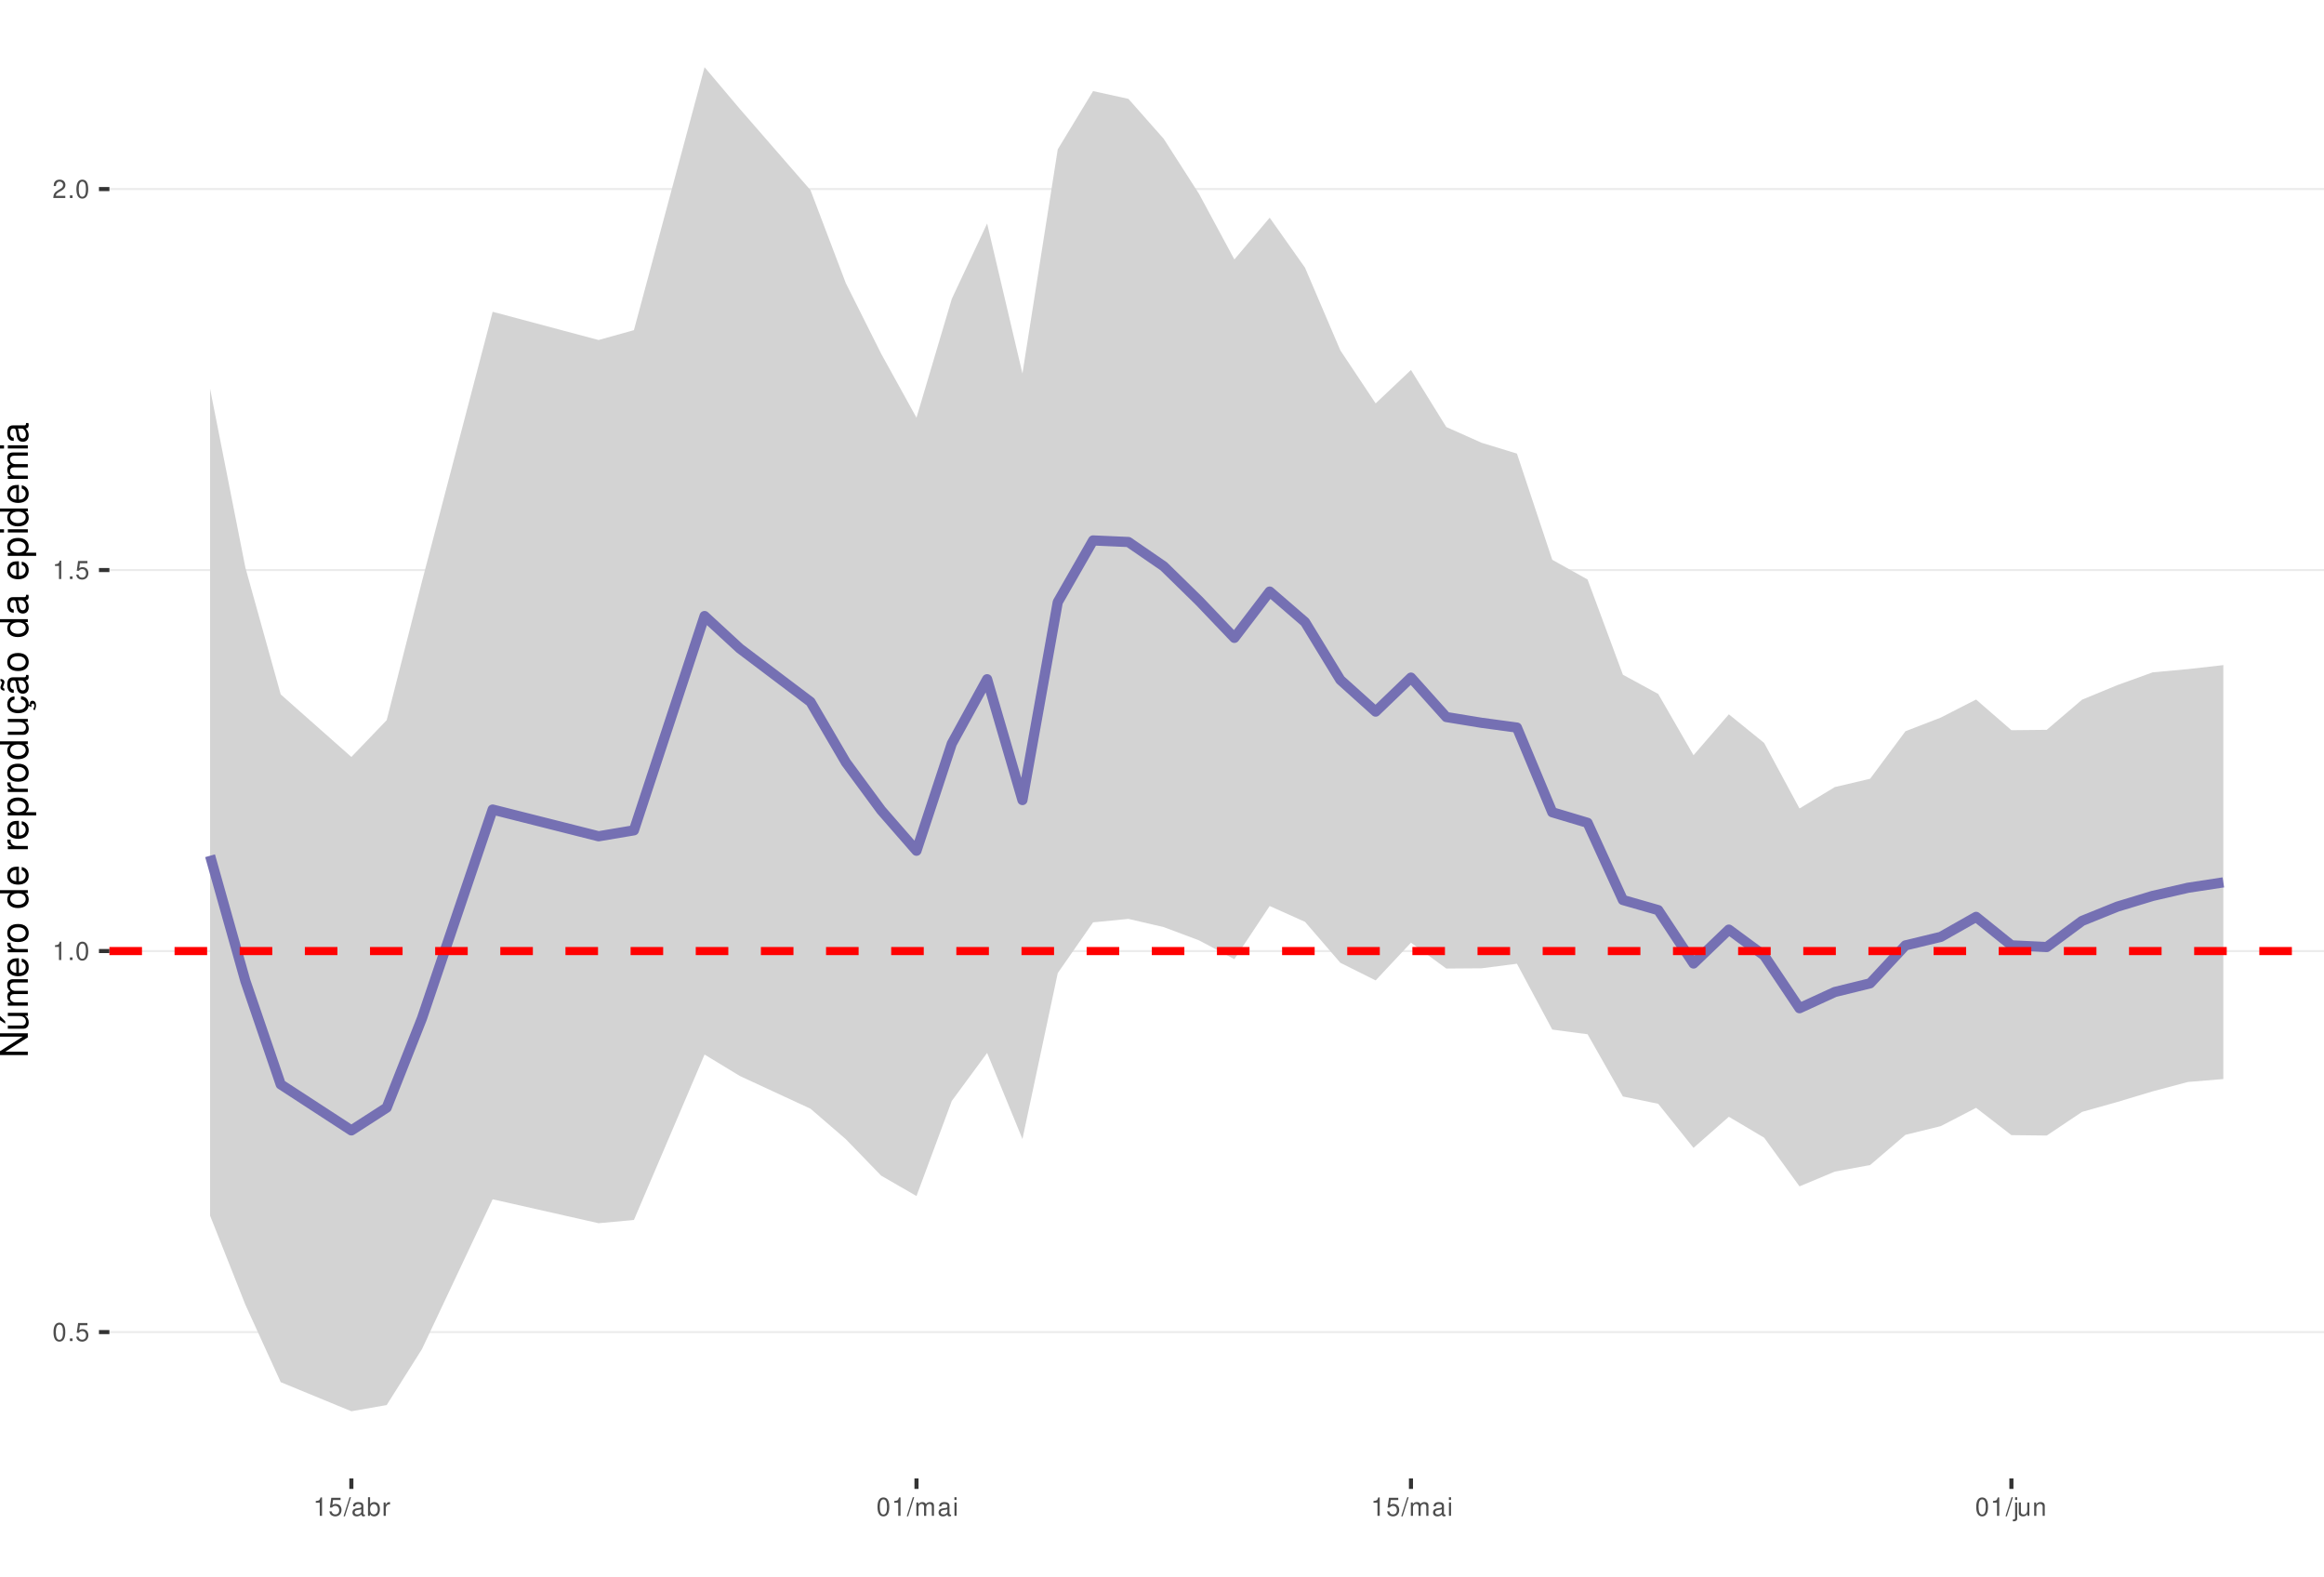
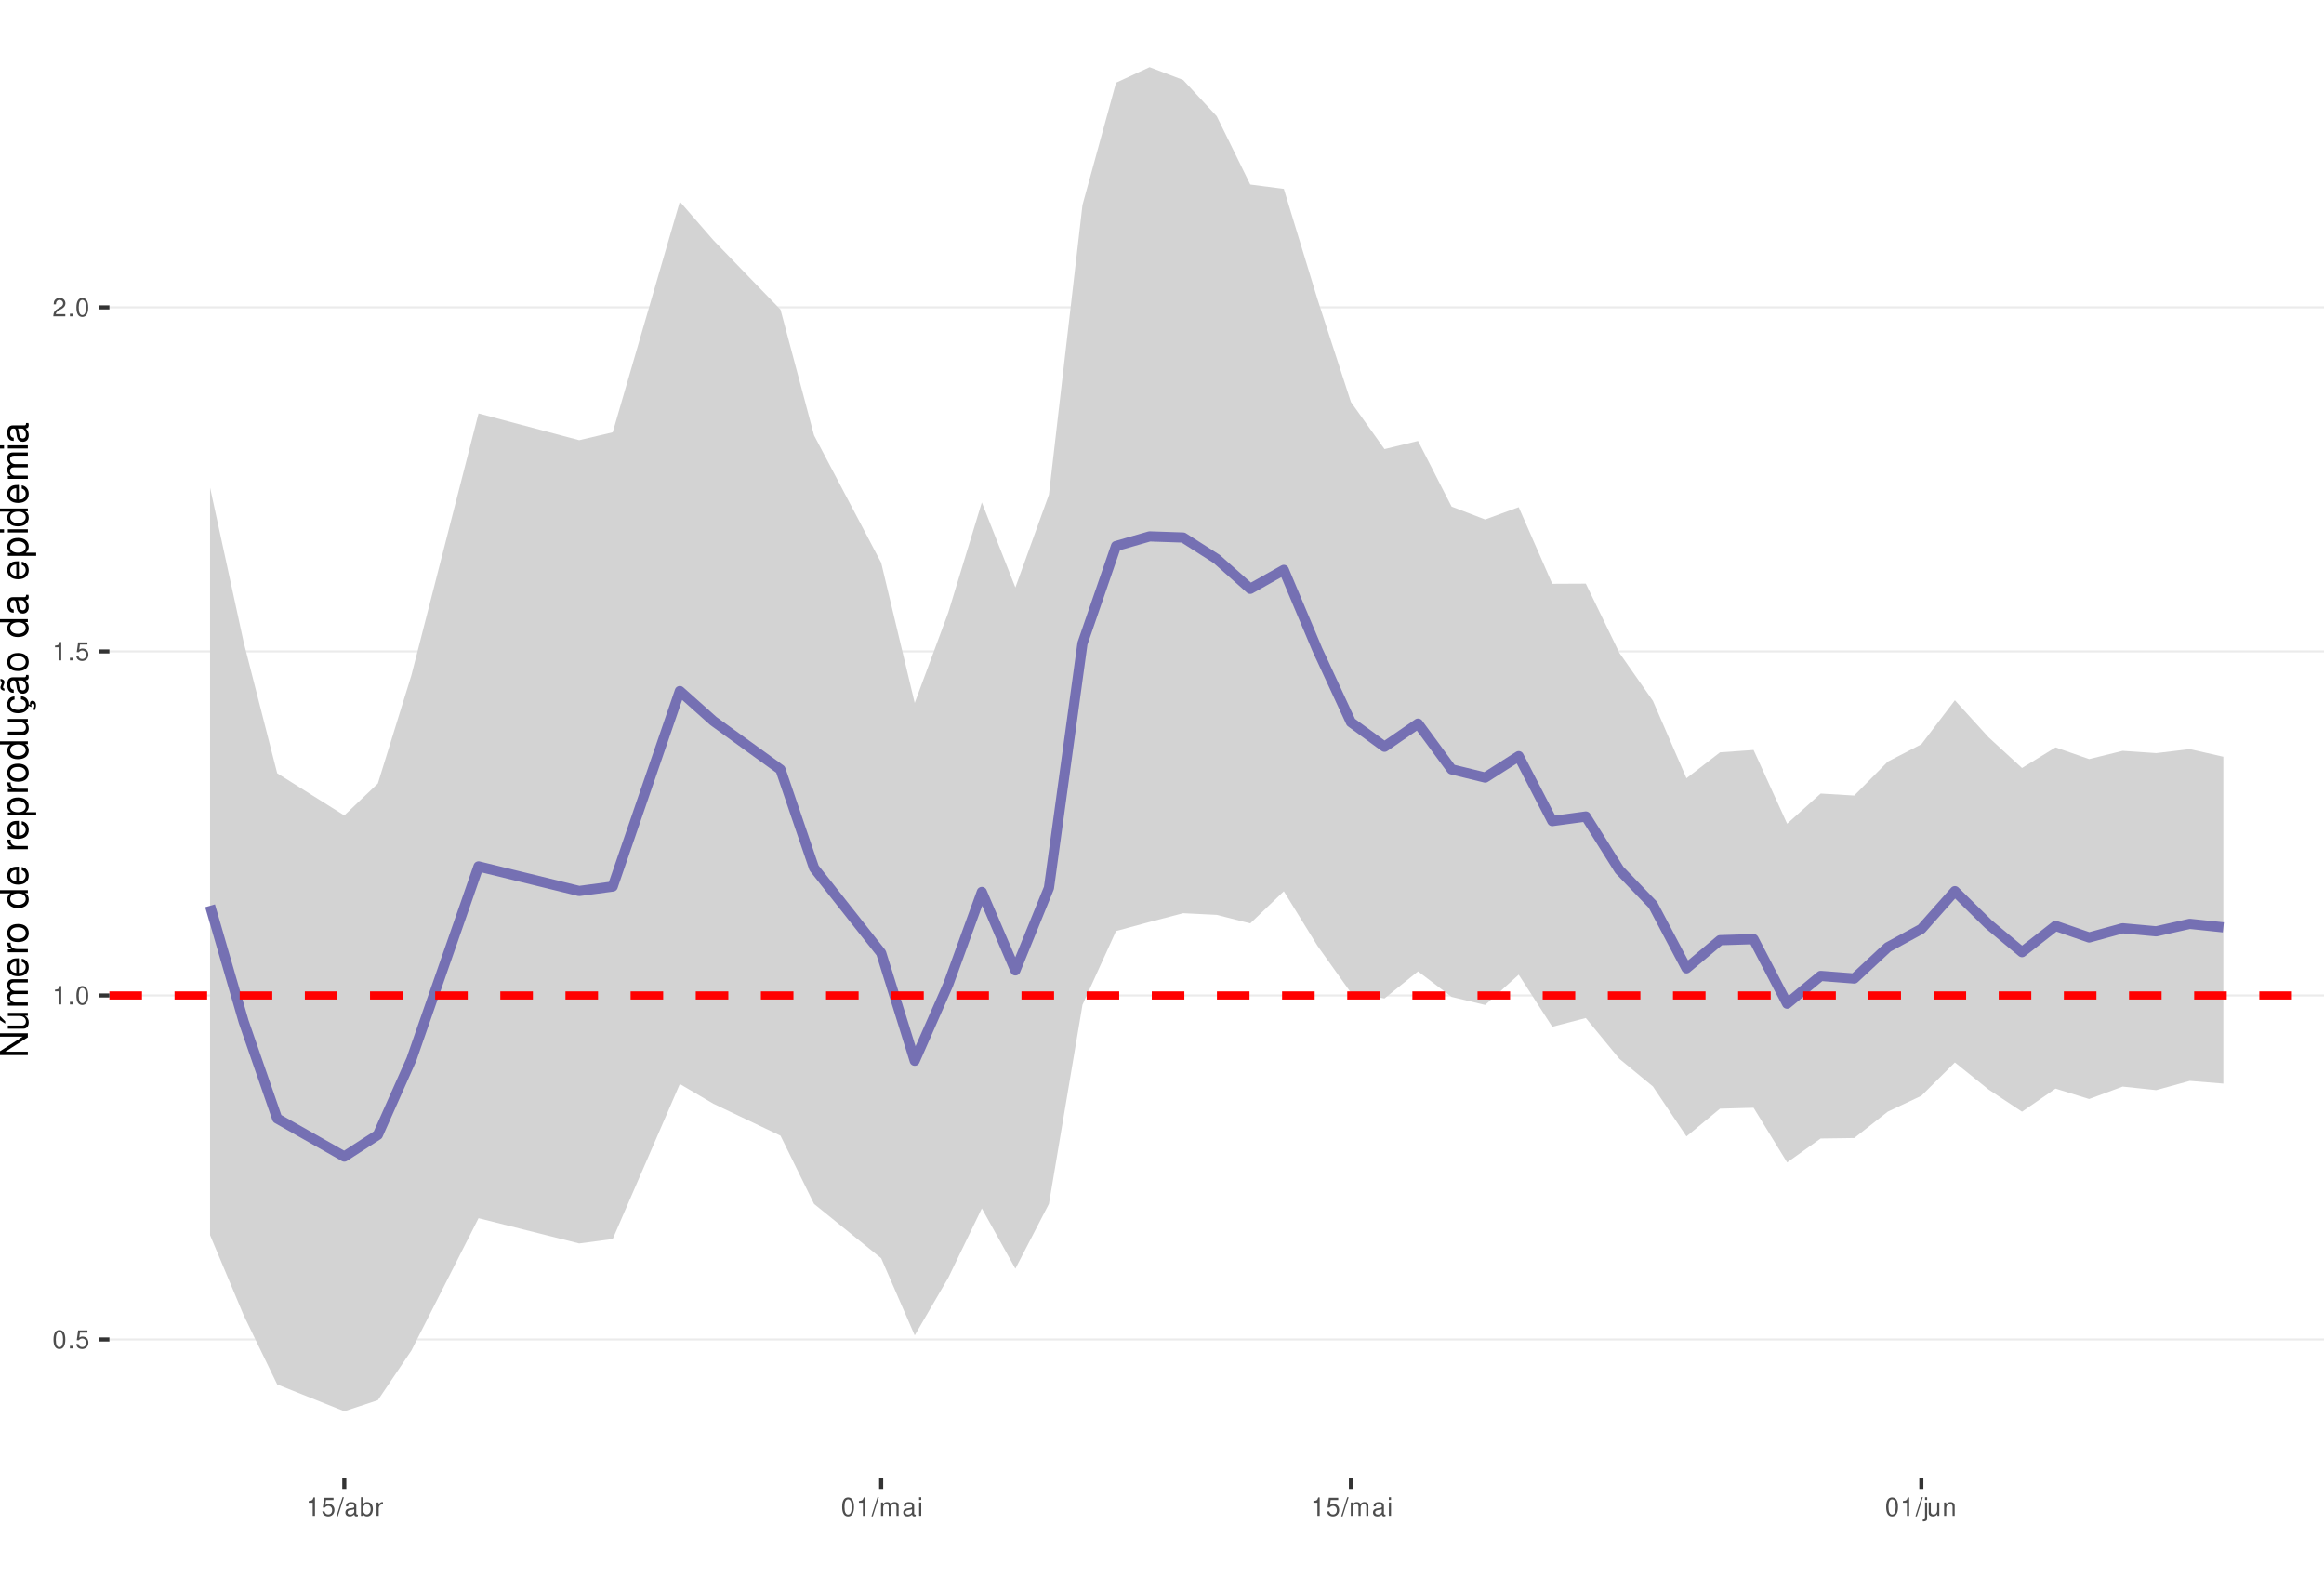
<svg xmlns="http://www.w3.org/2000/svg" xmlns:xlink="http://www.w3.org/1999/xlink" width="609pt" height="413pt" viewBox="0 0 609 413" version="1.1">
  <defs>
    <g>
      <symbol overflow="visible" id="glyph0-0">
        <path style="stroke:none;" d="" />
      </symbol>
      <symbol overflow="visible" id="glyph0-1">
        <path style="stroke:none;" d="M 1.828 -4.812 C 1.391 -4.812 0.984 -4.609 0.75 -4.281 C 0.438 -3.859 0.281 -3.219 0.281 -2.328 C 0.281 -0.703 0.812 0.156 1.828 0.156 C 2.828 0.156 3.375 -0.703 3.375 -2.297 C 3.375 -3.219 3.234 -3.844 2.922 -4.281 C 2.672 -4.625 2.281 -4.812 1.828 -4.812 Z M 1.828 -4.297 C 2.469 -4.297 2.781 -3.641 2.781 -2.344 C 2.781 -0.969 2.469 -0.328 1.812 -0.328 C 1.203 -0.328 0.891 -1 0.891 -2.328 C 0.891 -3.641 1.203 -4.297 1.828 -4.297 Z M 1.828 -4.297 " />
      </symbol>
      <symbol overflow="visible" id="glyph0-2">
        <path style="stroke:none;" d="M 1.266 -0.688 L 0.578 -0.688 L 0.578 0 L 1.266 0 Z M 1.266 -0.688 " />
      </symbol>
      <symbol overflow="visible" id="glyph0-3">
        <path style="stroke:none;" d="M 3.172 -4.719 L 0.734 -4.719 L 0.375 -2.156 L 0.922 -2.156 C 1.188 -2.469 1.422 -2.594 1.797 -2.594 C 2.422 -2.594 2.812 -2.156 2.812 -1.453 C 2.812 -0.781 2.422 -0.359 1.781 -0.359 C 1.266 -0.359 0.953 -0.625 0.812 -1.156 L 0.234 -1.156 C 0.312 -0.766 0.375 -0.578 0.516 -0.406 C 0.781 -0.047 1.266 0.156 1.797 0.156 C 2.75 0.156 3.422 -0.547 3.422 -1.531 C 3.422 -2.469 2.797 -3.109 1.891 -3.109 C 1.562 -3.109 1.297 -3.016 1.016 -2.828 L 1.203 -4.141 L 3.172 -4.141 Z M 3.172 -4.719 " />
      </symbol>
      <symbol overflow="visible" id="glyph0-4">
        <path style="stroke:none;" d="M 1.719 -3.422 L 1.719 0 L 2.312 0 L 2.312 -4.812 L 1.922 -4.812 C 1.719 -4.078 1.578 -3.969 0.672 -3.859 L 0.672 -3.422 Z M 1.719 -3.422 " />
      </symbol>
      <symbol overflow="visible" id="glyph0-5">
        <path style="stroke:none;" d="M 3.375 -0.578 L 0.891 -0.578 C 0.938 -0.984 1.156 -1.234 1.734 -1.578 L 2.406 -1.953 C 3.062 -2.328 3.406 -2.812 3.406 -3.406 C 3.406 -3.812 3.234 -4.188 2.969 -4.438 C 2.688 -4.688 2.344 -4.812 1.891 -4.812 C 1.297 -4.812 0.844 -4.594 0.578 -4.188 C 0.422 -3.938 0.344 -3.641 0.328 -3.141 L 0.922 -3.141 C 0.938 -3.469 0.984 -3.672 1.062 -3.828 C 1.219 -4.125 1.516 -4.297 1.875 -4.297 C 2.406 -4.297 2.797 -3.906 2.797 -3.391 C 2.797 -3.016 2.578 -2.672 2.156 -2.438 L 1.547 -2.078 C 0.562 -1.516 0.281 -1.062 0.219 0 L 3.375 0 Z M 3.375 -0.578 " />
      </symbol>
      <symbol overflow="visible" id="glyph0-6">
        <path style="stroke:none;" d="M 1.531 -4.859 L -0.047 0.141 L 0.312 0.141 L 1.891 -4.859 Z M 1.531 -4.859 " />
      </symbol>
      <symbol overflow="visible" id="glyph0-7">
        <path style="stroke:none;" d="M 3.562 -0.328 C 3.5 -0.312 3.469 -0.312 3.438 -0.312 C 3.25 -0.312 3.141 -0.406 3.141 -0.578 L 3.141 -2.641 C 3.141 -3.25 2.688 -3.594 1.828 -3.594 C 1.312 -3.594 0.906 -3.438 0.672 -3.188 C 0.516 -3 0.453 -2.797 0.438 -2.453 L 0.984 -2.453 C 1.031 -2.875 1.297 -3.078 1.812 -3.078 C 2.312 -3.078 2.594 -2.891 2.594 -2.562 L 2.594 -2.406 C 2.578 -2.172 2.469 -2.078 2.016 -2.031 C 1.219 -1.922 1.109 -1.891 0.891 -1.812 C 0.484 -1.641 0.281 -1.328 0.281 -0.875 C 0.281 -0.25 0.719 0.156 1.422 0.156 C 1.859 0.156 2.219 0 2.609 -0.359 C 2.656 0 2.828 0.156 3.188 0.156 C 3.297 0.156 3.375 0.141 3.562 0.094 Z M 2.594 -1.094 C 2.594 -0.906 2.531 -0.797 2.375 -0.641 C 2.141 -0.438 1.875 -0.328 1.547 -0.328 C 1.109 -0.328 0.859 -0.547 0.859 -0.891 C 0.859 -1.266 1.094 -1.438 1.703 -1.531 C 2.297 -1.609 2.406 -1.641 2.594 -1.719 Z M 2.594 -1.094 " />
      </symbol>
      <symbol overflow="visible" id="glyph0-8">
        <path style="stroke:none;" d="M 0.359 -4.859 L 0.359 0 L 0.859 0 L 0.859 -0.453 C 1.125 -0.047 1.484 0.156 1.969 0.156 C 2.875 0.156 3.484 -0.594 3.484 -1.75 C 3.484 -2.891 2.922 -3.594 1.984 -3.594 C 1.516 -3.594 1.172 -3.406 0.906 -3.016 L 0.906 -4.859 Z M 1.891 -3.062 C 2.5 -3.062 2.906 -2.531 2.906 -1.703 C 2.906 -0.906 2.484 -0.359 1.891 -0.359 C 1.297 -0.359 0.906 -0.906 0.906 -1.719 C 0.906 -2.531 1.297 -3.062 1.891 -3.062 Z M 1.891 -3.062 " />
      </symbol>
      <symbol overflow="visible" id="glyph0-9">
        <path style="stroke:none;" d="M 0.453 -3.484 L 0.453 0 L 1.016 0 L 1.016 -1.812 C 1.031 -2.656 1.375 -3.016 2.141 -3 L 2.141 -3.562 C 2.047 -3.578 1.984 -3.594 1.922 -3.594 C 1.562 -3.594 1.297 -3.375 0.969 -2.859 L 0.969 -3.484 Z M 0.453 -3.484 " />
      </symbol>
      <symbol overflow="visible" id="glyph0-10">
        <path style="stroke:none;" d="M 0.469 -3.484 L 0.469 0 L 1.031 0 L 1.031 -2.188 C 1.031 -2.703 1.391 -3.109 1.844 -3.109 C 2.25 -3.109 2.484 -2.844 2.484 -2.406 L 2.484 0 L 3.047 0 L 3.047 -2.188 C 3.047 -2.703 3.422 -3.109 3.875 -3.109 C 4.266 -3.109 4.516 -2.844 4.516 -2.406 L 4.516 0 L 5.078 0 L 5.078 -2.609 C 5.078 -3.234 4.719 -3.594 4.062 -3.594 C 3.594 -3.594 3.312 -3.453 2.984 -3.062 C 2.781 -3.422 2.5 -3.594 2.047 -3.594 C 1.578 -3.594 1.266 -3.422 0.984 -3 L 0.984 -3.484 Z M 0.469 -3.484 " />
      </symbol>
      <symbol overflow="visible" id="glyph0-11">
        <path style="stroke:none;" d="M 1 -3.484 L 0.453 -3.484 L 0.453 0 L 1 0 Z M 1 -4.859 L 0.438 -4.859 L 0.438 -4.156 L 1 -4.156 Z M 1 -4.859 " />
      </symbol>
      <symbol overflow="visible" id="glyph0-12">
        <path style="stroke:none;" d="M 0.469 -3.484 L 0.469 0.5 C 0.469 0.859 0.359 0.969 0.016 0.969 C -0.031 0.969 -0.047 0.969 -0.125 0.953 L -0.125 1.438 C -0.047 1.438 -0.016 1.453 0.062 1.453 C 0.688 1.453 1.016 1.203 1.016 0.719 L 1.016 -3.484 Z M 1.016 -4.859 L 0.469 -4.859 L 0.469 -4.156 L 1.016 -4.156 Z M 1.016 -4.859 " />
      </symbol>
      <symbol overflow="visible" id="glyph0-13">
        <path style="stroke:none;" d="M 3.203 0 L 3.203 -3.484 L 2.656 -3.484 L 2.656 -1.516 C 2.656 -0.797 2.281 -0.328 1.703 -0.328 C 1.266 -0.328 0.984 -0.594 0.984 -1.016 L 0.984 -3.484 L 0.438 -3.484 L 0.438 -0.797 C 0.438 -0.219 0.859 0.156 1.547 0.156 C 2.062 0.156 2.391 -0.031 2.703 -0.484 L 2.703 0 Z M 3.203 0 " />
      </symbol>
      <symbol overflow="visible" id="glyph0-14">
        <path style="stroke:none;" d="M 0.469 -3.484 L 0.469 0 L 1.031 0 L 1.031 -1.922 C 1.031 -2.641 1.391 -3.109 1.969 -3.109 C 2.406 -3.109 2.688 -2.828 2.688 -2.422 L 2.688 0 L 3.234 0 L 3.234 -2.641 C 3.234 -3.219 2.812 -3.594 2.141 -3.594 C 1.625 -3.594 1.281 -3.391 0.984 -2.906 L 0.984 -3.484 Z M 0.469 -3.484 " />
      </symbol>
      <symbol overflow="visible" id="glyph1-0">
        <path style="stroke:none;" d="" />
      </symbol>
      <symbol overflow="visible" id="glyph1-1">
        <path style="stroke:none;" d="M -7.297 -6.453 L -7.297 -5.578 L -1.328 -5.578 L -7.297 -1.766 L -7.297 -0.766 L 0 -0.766 L 0 -1.641 L -5.906 -1.641 L 0 -5.406 L 0 -6.453 Z M -7.297 -6.453 " />
      </symbol>
      <symbol overflow="visible" id="glyph1-2">
        <path style="stroke:none;" d="M 0 -4.812 L -5.234 -4.812 L -5.234 -3.984 L -2.266 -3.984 C -1.203 -3.984 -0.5 -3.438 -0.5 -2.562 C -0.5 -1.906 -0.906 -1.484 -1.531 -1.484 L -5.234 -1.484 L -5.234 -0.656 L -1.203 -0.656 C -0.328 -0.656 0.234 -1.297 0.234 -2.312 C 0.234 -3.094 -0.047 -3.578 -0.734 -4.062 L 0 -4.062 Z M -7.406 -2.953 L -5.922 -2 L -5.922 -2.594 L -7.406 -4.094 Z M -7.406 -2.953 " />
      </symbol>
      <symbol overflow="visible" id="glyph1-3">
        <path style="stroke:none;" d="M -5.234 -0.703 L 0 -0.703 L 0 -1.547 L -3.297 -1.547 C -4.047 -1.547 -4.656 -2.094 -4.656 -2.766 C -4.656 -3.391 -4.281 -3.734 -3.609 -3.734 L 0 -3.734 L 0 -4.578 L -3.297 -4.578 C -4.047 -4.578 -4.656 -5.125 -4.656 -5.812 C -4.656 -6.422 -4.266 -6.781 -3.609 -6.781 L 0 -6.781 L 0 -7.625 L -3.938 -7.625 C -4.875 -7.625 -5.391 -7.078 -5.391 -6.094 C -5.391 -5.406 -5.188 -4.984 -4.594 -4.484 C -5.156 -4.188 -5.391 -3.766 -5.391 -3.078 C -5.391 -2.375 -5.125 -1.906 -4.5 -1.469 L -5.234 -1.469 Z M -5.234 -0.703 " />
      </symbol>
      <symbol overflow="visible" id="glyph1-4">
        <path style="stroke:none;" d="M -2.344 -5.125 C -3.141 -5.125 -3.625 -5.062 -4.016 -4.922 C -4.875 -4.578 -5.391 -3.781 -5.391 -2.797 C -5.391 -1.344 -4.281 -0.406 -2.547 -0.406 C -0.812 -0.406 0.234 -1.297 0.234 -2.781 C 0.234 -3.984 -0.453 -4.812 -1.594 -5.016 L -1.594 -4.188 C -0.906 -3.953 -0.547 -3.484 -0.547 -2.812 C -0.547 -2.281 -0.781 -1.828 -1.219 -1.547 C -1.516 -1.344 -1.812 -1.281 -2.344 -1.266 Z M -3.016 -1.297 C -3.984 -1.359 -4.625 -1.953 -4.625 -2.797 C -4.625 -3.641 -3.953 -4.234 -3.016 -4.234 Z M -3.016 -1.297 " />
      </symbol>
      <symbol overflow="visible" id="glyph1-5">
        <path style="stroke:none;" d="M -5.234 -0.688 L 0 -0.688 L 0 -1.531 L -2.719 -1.531 C -3.984 -1.547 -4.547 -2.062 -4.516 -3.203 L -5.359 -3.203 C -5.375 -3.062 -5.391 -2.984 -5.391 -2.891 C -5.391 -2.344 -5.062 -1.938 -4.297 -1.453 L -5.234 -1.453 Z M -5.234 -0.688 " />
      </symbol>
      <symbol overflow="visible" id="glyph1-6">
        <path style="stroke:none;" d="M -5.391 -2.719 C -5.391 -1.234 -4.344 -0.359 -2.578 -0.359 C -0.812 -0.359 0.234 -1.234 0.234 -2.734 C 0.234 -4.203 -0.812 -5.094 -2.547 -5.094 C -4.359 -5.094 -5.391 -4.234 -5.391 -2.719 Z M -4.625 -2.734 C -4.625 -3.672 -3.844 -4.234 -2.547 -4.234 C -1.312 -4.234 -0.547 -3.656 -0.547 -2.734 C -0.547 -1.797 -1.312 -1.234 -2.578 -1.234 C -3.844 -1.234 -4.625 -1.797 -4.625 -2.734 Z M -4.625 -2.734 " />
      </symbol>
      <symbol overflow="visible" id="glyph1-7">
        <path style="stroke:none;" d="" />
      </symbol>
      <symbol overflow="visible" id="glyph1-8">
        <path style="stroke:none;" d="M -7.297 -4.953 L -7.297 -4.125 L -4.578 -4.125 C -5.109 -3.766 -5.391 -3.203 -5.391 -2.516 C -5.391 -1.156 -4.297 -0.266 -2.625 -0.266 C -0.859 -0.266 0.234 -1.125 0.234 -2.547 C 0.234 -3.266 -0.047 -3.766 -0.688 -4.203 L 0 -4.203 L 0 -4.953 Z M -4.609 -2.656 C -4.609 -3.547 -3.812 -4.125 -2.562 -4.125 C -1.344 -4.125 -0.547 -3.547 -0.547 -2.656 C -0.547 -1.734 -1.359 -1.125 -2.578 -1.125 C -3.797 -1.125 -4.609 -1.734 -4.609 -2.656 Z M -4.609 -2.656 " />
      </symbol>
      <symbol overflow="visible" id="glyph1-9">
        <path style="stroke:none;" d="M 2.188 -0.547 L 2.188 -1.375 L -0.547 -1.375 C -0.016 -1.812 0.234 -2.312 0.234 -2.984 C 0.234 -4.344 -0.859 -5.234 -2.531 -5.234 C -4.297 -5.234 -5.391 -4.375 -5.391 -2.984 C -5.391 -2.266 -5.062 -1.703 -4.453 -1.312 L -5.234 -1.312 L -5.234 -0.547 Z M -4.609 -2.844 C -4.609 -3.766 -3.797 -4.359 -2.547 -4.359 C -1.359 -4.359 -0.547 -3.75 -0.547 -2.844 C -0.547 -1.953 -1.344 -1.375 -2.578 -1.375 C -3.812 -1.375 -4.609 -1.953 -4.609 -2.844 Z M -4.609 -2.844 " />
      </symbol>
      <symbol overflow="visible" id="glyph1-10">
        <path style="stroke:none;" d="M 0 -4.812 L -5.234 -4.812 L -5.234 -3.984 L -2.266 -3.984 C -1.203 -3.984 -0.5 -3.438 -0.5 -2.562 C -0.5 -1.906 -0.906 -1.484 -1.531 -1.484 L -5.234 -1.484 L -5.234 -0.656 L -1.203 -0.656 C -0.328 -0.656 0.234 -1.297 0.234 -2.312 C 0.234 -3.094 -0.047 -3.578 -0.734 -4.062 L 0 -4.062 Z M 0 -4.812 " />
      </symbol>
      <symbol overflow="visible" id="glyph1-11">
        <path style="stroke:none;" d="M 0.234 -2.641 C 0.234 -3.875 -0.547 -4.703 -1.797 -4.766 L -1.797 -3.938 C -0.953 -3.797 -0.531 -3.359 -0.531 -2.656 C -0.531 -1.734 -1.281 -1.188 -2.516 -1.188 C -3.844 -1.188 -4.625 -1.719 -4.625 -2.625 C -4.625 -3.328 -4.203 -3.766 -3.484 -3.875 L -3.484 -4.703 C -3.984 -4.672 -4.312 -4.562 -4.609 -4.359 C -5.094 -4 -5.391 -3.375 -5.391 -2.641 C -5.391 -1.219 -4.266 -0.312 -2.531 -0.312 C -1.469 -0.312 -0.625 -0.672 -0.156 -1.312 C 0.047 -1.594 0.125 -1.812 0.203 -2.25 L 0.922 -1.938 L 0.984 -2.062 C 0.938 -2.188 0.906 -2.25 0.906 -2.375 C 0.906 -2.656 1.047 -2.828 1.281 -2.828 C 1.547 -2.828 1.734 -2.594 1.734 -2.297 C 1.734 -2.031 1.672 -1.844 1.438 -1.406 L 1.406 -1.312 L 1.812 -1.094 C 2.078 -1.75 2.141 -1.953 2.141 -2.344 C 2.141 -3.109 1.781 -3.578 1.203 -3.578 C 0.781 -3.578 0.547 -3.297 0.547 -2.797 C 0.547 -2.703 0.547 -2.641 0.562 -2.516 Z M 0.234 -2.641 " />
      </symbol>
      <symbol overflow="visible" id="glyph1-12">
        <path style="stroke:none;" d="M -0.484 -5.344 C -0.469 -5.266 -0.469 -5.219 -0.469 -5.172 C -0.469 -4.875 -0.625 -4.719 -0.875 -4.719 L -3.953 -4.719 C -4.891 -4.719 -5.391 -4.047 -5.391 -2.75 C -5.391 -1.984 -5.172 -1.375 -4.781 -1.016 C -4.516 -0.766 -4.203 -0.672 -3.688 -0.656 L -3.688 -1.484 C -4.328 -1.562 -4.625 -1.938 -4.625 -2.719 C -4.625 -3.484 -4.344 -3.891 -3.844 -3.891 L -3.625 -3.891 C -3.266 -3.875 -3.125 -3.703 -3.047 -3.016 C -2.891 -1.844 -2.844 -1.656 -2.719 -1.344 C -2.453 -0.734 -2 -0.422 -1.312 -0.422 C -0.375 -0.422 0.234 -1.078 0.234 -2.141 C 0.234 -2.797 0 -3.328 -0.547 -3.922 C 0 -3.984 0.234 -4.234 0.234 -4.781 C 0.234 -4.953 0.203 -5.062 0.141 -5.344 Z M -1.656 -3.891 C -1.375 -3.891 -1.203 -3.812 -0.969 -3.562 C -0.656 -3.219 -0.5 -2.812 -0.5 -2.312 C -0.5 -1.672 -0.812 -1.297 -1.344 -1.297 C -1.891 -1.297 -2.172 -1.656 -2.297 -2.547 C -2.422 -3.438 -2.453 -3.609 -2.594 -3.891 Z M -7.172 -3.75 C -6.922 -3.672 -6.812 -3.547 -6.812 -3.375 C -6.812 -3.25 -6.875 -2.984 -6.984 -2.734 C -7.156 -2.312 -7.172 -2.25 -7.172 -2.047 C -7.172 -1.594 -6.797 -1.297 -6.141 -1.188 L -6.141 -1.766 C -6.375 -1.812 -6.5 -1.938 -6.5 -2.094 C -6.5 -2.203 -6.469 -2.344 -6.375 -2.578 C -6.156 -3.156 -6.125 -3.234 -6.125 -3.438 C -6.125 -3.922 -6.484 -4.219 -7.172 -4.312 Z M -7.172 -3.75 " />
      </symbol>
      <symbol overflow="visible" id="glyph1-13">
        <path style="stroke:none;" d="M -0.484 -5.344 C -0.469 -5.266 -0.469 -5.219 -0.469 -5.172 C -0.469 -4.875 -0.625 -4.719 -0.875 -4.719 L -3.953 -4.719 C -4.891 -4.719 -5.391 -4.047 -5.391 -2.75 C -5.391 -1.984 -5.172 -1.375 -4.781 -1.016 C -4.516 -0.766 -4.203 -0.672 -3.688 -0.656 L -3.688 -1.484 C -4.328 -1.562 -4.625 -1.938 -4.625 -2.719 C -4.625 -3.484 -4.344 -3.891 -3.844 -3.891 L -3.625 -3.891 C -3.266 -3.875 -3.125 -3.703 -3.047 -3.016 C -2.891 -1.844 -2.844 -1.656 -2.719 -1.344 C -2.453 -0.734 -2 -0.422 -1.312 -0.422 C -0.375 -0.422 0.234 -1.078 0.234 -2.141 C 0.234 -2.797 0 -3.328 -0.547 -3.922 C 0 -3.984 0.234 -4.234 0.234 -4.781 C 0.234 -4.953 0.203 -5.062 0.141 -5.344 Z M -1.656 -3.891 C -1.375 -3.891 -1.203 -3.812 -0.969 -3.562 C -0.656 -3.219 -0.5 -2.812 -0.5 -2.312 C -0.5 -1.672 -0.812 -1.297 -1.344 -1.297 C -1.891 -1.297 -2.172 -1.656 -2.297 -2.547 C -2.422 -3.438 -2.453 -3.609 -2.594 -3.891 Z M -1.656 -3.891 " />
      </symbol>
      <symbol overflow="visible" id="glyph1-14">
        <path style="stroke:none;" d="M -5.234 -1.5 L -5.234 -0.672 L 0 -0.672 L 0 -1.5 Z M -7.297 -1.5 L -7.297 -0.656 L -6.234 -0.656 L -6.234 -1.5 Z M -7.297 -1.5 " />
      </symbol>
    </g>
    <clipPath id="clip1">
      <path d="M 28.672 0 L 609 0 L 609 387.328 L 28.672 387.328 Z M 28.672 0 " />
    </clipPath>
    <clipPath id="clip2">
-       <path d="M 28.672 348 L 609 348 L 609 350 L 28.672 350 Z M 28.672 348 " />
+       <path d="M 28.672 350 L 609 350 L 609 352 L 28.672 352 Z M 28.672 350 " />
    </clipPath>
    <clipPath id="clip3">
-       <path d="M 28.672 248 L 609 248 L 609 250 L 28.672 250 Z M 28.672 248 " />
+       <path d="M 28.672 260 L 609 260 L 609 262 L 28.672 262 Z M 28.672 260 " />
    </clipPath>
    <clipPath id="clip4">
-       <path d="M 28.672 149 L 609 149 L 609 150 L 28.672 150 Z M 28.672 149 " />
+       <path d="M 28.672 170 L 609 170 L 609 171 L 28.672 171 Z M 28.672 170 " />
    </clipPath>
    <clipPath id="clip5">
-       <path d="M 28.672 49 L 609 49 L 609 50 L 28.672 50 Z M 28.672 49 " />
+       <path d="M 28.672 80 L 609 80 L 609 81 L 28.672 81 Z M 28.672 80 " />
    </clipPath>
    <clipPath id="clip6">
-       <path d="M 28.672 248 L 609 248 L 609 251 L 28.672 251 Z M 28.672 248 " />
+       <path d="M 28.672 259 L 609 259 L 609 262 L 28.672 262 Z M 28.672 259 " />
    </clipPath>
  </defs>
  <g id="surface11">
    <rect x="0" y="0" width="609" height="413" style="fill:rgb(100%,100%,100%);fill-opacity:1;stroke:none;" />
    <rect x="0" y="0" width="609" height="413" style="fill:rgb(100%,100%,100%);fill-opacity:1;stroke:none;" />
    <path style="fill:none;stroke-width:1.067;stroke-linecap:round;stroke-linejoin:round;stroke:rgb(100%,100%,100%);stroke-opacity:1;stroke-miterlimit:10;" d="M 0 413 L 609 413 L 609 0 L 0 0 Z M 0 413 " />
    <g clip-path="url(#clip1)" clip-rule="nonzero">
      <path style=" stroke:none;fill-rule:nonzero;fill:rgb(100%,100%,100%);fill-opacity:1;" d="M 28.672 387.328 L 609 387.328 L 609 0 L 28.672 0 Z M 28.672 387.328 " />
    </g>
    <g clip-path="url(#clip2)" clip-rule="nonzero">
-       <path style="fill:none;stroke-width:0.533;stroke-linecap:butt;stroke-linejoin:round;stroke:rgb(92.157%,92.157%,92.157%);stroke-opacity:1;stroke-miterlimit:10;" d="M 28.672 348.98 L 609 348.98 " />
+       <path style="fill:none;stroke-width:0.533;stroke-linecap:butt;stroke-linejoin:round;stroke:rgb(92.157%,92.157%,92.157%);stroke-opacity:1;stroke-miterlimit:10;" d="M 28.672 350.914 L 609 350.914 " />
    </g>
    <g clip-path="url(#clip3)" clip-rule="nonzero">
-       <path style="fill:none;stroke-width:0.533;stroke-linecap:butt;stroke-linejoin:round;stroke:rgb(92.157%,92.157%,92.157%);stroke-opacity:1;stroke-miterlimit:10;" d="M 28.672 249.16 L 609 249.16 " />
+       <path style="fill:none;stroke-width:0.533;stroke-linecap:butt;stroke-linejoin:round;stroke:rgb(92.157%,92.157%,92.157%);stroke-opacity:1;stroke-miterlimit:10;" d="M 28.672 260.789 L 609 260.789 " />
    </g>
    <g clip-path="url(#clip4)" clip-rule="nonzero">
-       <path style="fill:none;stroke-width:0.533;stroke-linecap:butt;stroke-linejoin:round;stroke:rgb(92.157%,92.157%,92.157%);stroke-opacity:1;stroke-miterlimit:10;" d="M 28.672 149.344 L 609 149.344 " />
+       <path style="fill:none;stroke-width:0.533;stroke-linecap:butt;stroke-linejoin:round;stroke:rgb(92.157%,92.157%,92.157%);stroke-opacity:1;stroke-miterlimit:10;" d="M 28.672 170.66 L 609 170.66 " />
    </g>
    <g clip-path="url(#clip5)" clip-rule="nonzero">
-       <path style="fill:none;stroke-width:0.533;stroke-linecap:butt;stroke-linejoin:round;stroke:rgb(92.157%,92.157%,92.157%);stroke-opacity:1;stroke-miterlimit:10;" d="M 28.672 49.527 L 609 49.527 " />
-     </g>
-     <path style=" stroke:none;fill-rule:nonzero;fill:rgb(82.745%,82.745%,82.745%);fill-opacity:1;" d="M 55.051 101.855 L 64.305 148.711 L 73.562 181.922 L 92.074 198.309 L 101.328 188.672 L 110.582 152.309 L 129.094 81.684 L 156.863 89.074 L 166.117 86.492 L 184.629 17.605 L 193.883 28.547 L 212.395 49.824 L 221.652 74.199 L 230.906 92.664 L 240.164 109.422 L 249.418 78.293 L 258.676 58.555 L 267.93 97.855 L 277.184 39.125 L 286.441 23.867 L 295.695 25.898 L 304.953 36.367 L 314.207 50.793 L 323.465 67.973 L 332.719 57.035 L 341.977 70.125 L 351.23 91.781 L 360.484 105.684 L 369.742 96.926 L 378.996 111.871 L 388.254 116 L 397.508 118.832 L 406.766 146.656 L 416.02 151.816 L 425.277 176.766 L 434.531 181.801 L 443.785 197.855 L 453.043 187.137 L 462.297 194.645 L 471.555 211.805 L 480.809 206.199 L 490.066 204.016 L 499.32 191.574 L 508.578 187.992 L 517.832 183.262 L 527.086 191.297 L 536.344 191.203 L 545.598 183.301 L 554.855 179.484 L 564.109 176.141 L 573.367 175.293 L 582.621 174.246 L 582.621 282.688 L 573.367 283.453 L 564.109 285.914 L 554.855 288.695 L 545.598 291.297 L 536.344 297.492 L 527.086 297.383 L 517.832 290.234 L 508.578 295.023 L 499.32 297.305 L 490.066 305.219 L 480.809 306.938 L 471.555 310.809 L 462.297 298.055 L 453.043 292.574 L 443.785 300.719 L 434.531 289.176 L 425.277 287.258 L 416.02 270.957 L 406.766 269.727 L 397.508 252.48 L 388.254 253.676 L 378.996 253.742 L 369.742 246.965 L 360.484 256.852 L 351.23 252.23 L 341.977 241.504 L 332.719 237.359 L 323.465 251.289 L 314.207 246.359 L 304.953 242.883 L 295.695 240.734 L 286.441 241.637 L 277.184 254.926 L 267.93 298.406 L 258.676 275.848 L 249.418 288.418 L 240.164 313.336 L 230.906 308 L 221.652 298.457 L 212.395 290.465 L 193.883 281.895 L 184.629 276.27 L 166.117 319.613 L 156.863 320.461 L 129.094 314.191 L 110.582 353.43 L 101.328 368.098 L 92.074 369.723 L 73.562 362.102 L 64.305 341.82 L 55.051 318.473 Z M 55.051 101.855 " />
-     <path style="fill:none;stroke-width:2.667;stroke-linecap:butt;stroke-linejoin:round;stroke:rgb(45.882%,43.922%,70.196%);stroke-opacity:1;stroke-miterlimit:10;" d="M 55.051 224.191 L 64.305 257.012 L 73.562 284.094 L 92.074 296.148 L 101.328 290.191 L 110.582 266.77 L 129.094 212.09 L 156.863 219.09 L 166.117 217.531 L 184.629 161.391 L 193.883 169.91 L 212.395 183.887 L 221.652 199.711 L 230.906 212.258 L 240.164 222.875 L 249.418 194.82 L 258.676 177.945 L 267.93 209.598 L 277.184 157.75 L 286.441 141.586 L 295.695 141.996 L 304.953 148.363 L 314.207 157.41 L 323.465 167.109 L 332.719 154.98 L 341.977 162.973 L 351.23 178.109 L 360.484 186.43 L 369.742 177.523 L 378.996 187.848 L 388.254 189.363 L 397.508 190.613 L 406.766 212.793 L 416.02 215.566 L 425.277 235.781 L 434.531 238.434 L 443.785 252.422 L 453.043 243.539 L 462.297 250.34 L 471.555 264.137 L 480.809 259.887 L 490.066 257.613 L 499.32 247.676 L 508.578 245.445 L 517.832 240.207 L 527.086 247.66 L 536.344 248.109 L 545.598 241.262 L 554.855 237.52 L 564.109 234.711 L 573.367 232.578 L 582.621 231.164 " />
+       <path style="fill:none;stroke-width:0.533;stroke-linecap:butt;stroke-linejoin:round;stroke:rgb(92.157%,92.157%,92.157%);stroke-opacity:1;stroke-miterlimit:10;" d="M 28.672 80.531 L 609 80.531 " />
+     </g>
+     <path style=" stroke:none;fill-rule:nonzero;fill:rgb(82.745%,82.745%,82.745%);fill-opacity:1;" d="M 55.051 127.758 L 63.844 168.203 L 72.637 202.578 L 90.223 213.629 L 99.016 205.262 L 107.809 176.895 L 125.395 108.32 L 151.77 115.32 L 160.562 113.25 L 178.148 52.816 L 186.941 62.93 L 204.527 81.102 L 213.32 114.047 L 230.906 147.426 L 239.699 184.152 L 248.492 160.473 L 257.285 131.629 L 266.078 153.902 L 274.871 129.582 L 283.664 53.703 L 292.457 21.668 L 301.25 17.605 L 310.043 20.957 L 318.836 30.438 L 327.629 48.344 L 336.422 49.484 L 345.215 78.305 L 354.008 105.324 L 362.801 117.656 L 371.594 115.516 L 380.387 132.719 L 389.18 136.098 L 397.973 132.871 L 406.766 152.945 L 415.559 152.902 L 424.352 171.035 L 433.145 183.613 L 441.938 203.891 L 450.73 197.098 L 459.52 196.477 L 468.312 215.797 L 477.105 207.895 L 485.898 208.418 L 494.691 199.531 L 503.484 194.996 L 512.277 183.457 L 521.07 193.125 L 529.863 201.203 L 538.656 195.801 L 547.449 198.867 L 556.242 196.703 L 565.035 197.301 L 573.828 196.25 L 582.621 198.25 L 582.621 283.887 L 573.828 283.172 L 565.035 285.594 L 556.242 284.668 L 547.449 287.922 L 538.656 285.195 L 529.863 291.238 L 521.07 285.414 L 512.277 278.336 L 503.484 287.082 L 494.691 291.227 L 485.898 298.145 L 477.105 298.266 L 468.312 304.535 L 459.52 290.203 L 450.73 290.445 L 441.938 297.715 L 433.145 284.637 L 424.352 277.391 L 415.559 266.707 L 406.766 268.992 L 397.973 255.348 L 389.18 263.277 L 380.387 261.164 L 371.594 254.48 L 362.801 261.574 L 354.008 260.078 L 345.215 247.746 L 336.422 233.492 L 327.629 241.91 L 318.836 239.68 L 310.043 239.242 L 301.25 241.539 L 292.457 243.914 L 283.664 263.23 L 274.871 315.387 L 266.078 332.375 L 257.285 316.578 L 248.492 334.746 L 239.699 349.848 L 230.906 329.633 L 213.32 315.402 L 204.527 297.527 L 186.941 289.156 L 178.148 283.992 L 160.562 324.59 L 151.77 325.762 L 125.395 319.145 L 107.809 353.805 L 99.016 366.824 L 90.223 369.723 L 72.637 362.699 L 63.844 344.547 L 55.051 323.598 Z M 55.051 127.758 " />
+     <path style="fill:none;stroke-width:2.667;stroke-linecap:butt;stroke-linejoin:round;stroke:rgb(45.882%,43.922%,70.196%);stroke-opacity:1;stroke-miterlimit:10;" d="M 55.051 237.297 L 63.844 267.641 L 72.637 293.023 L 90.223 302.996 L 99.016 297.312 L 107.809 277.527 L 125.395 226.984 L 151.77 233.422 L 160.562 232.25 L 178.148 181.051 L 186.941 188.895 L 204.527 201.609 L 213.32 227.391 L 230.906 249.652 L 239.699 277.887 L 248.492 257.891 L 257.285 233.68 L 266.078 254.23 L 274.871 232.613 L 283.664 168.562 L 292.457 143.051 L 301.25 140.527 L 310.043 140.824 L 318.836 146.445 L 327.629 154.254 L 336.422 149.309 L 345.215 170.211 L 354.008 189.207 L 362.801 195.637 L 371.594 189.582 L 380.387 201.559 L 389.18 203.707 L 397.973 198.098 L 406.766 215.102 L 415.559 213.91 L 424.352 227.906 L 433.145 237.039 L 441.938 253.684 L 450.73 246.309 L 459.52 246.039 L 468.312 262.941 L 477.105 255.672 L 485.898 256.352 L 494.691 248.164 L 503.484 243.379 L 512.277 233.469 L 521.07 242.113 L 529.863 249.434 L 538.656 242.566 L 547.449 245.598 L 556.242 243.195 L 565.035 243.996 L 573.828 242.031 L 582.621 242.949 " />
    <g clip-path="url(#clip6)" clip-rule="nonzero">
-       <path style="fill:none;stroke-width:2.134;stroke-linecap:butt;stroke-linejoin:round;stroke:rgb(100%,0%,0%);stroke-opacity:1;stroke-dasharray:8.536,8.536;stroke-miterlimit:10;" d="M 28.672 249.16 L 609 249.16 " />
-     </g>
-     <g style="fill:rgb(30.196%,30.196%,30.196%);fill-opacity:1;">
-       <use xlink:href="#glyph0-1" x="13.738" y="351.328" />
-       <use xlink:href="#glyph0-2" x="17.738" y="351.328" />
-       <use xlink:href="#glyph0-3" x="19.738" y="351.328" />
-     </g>
-     <g style="fill:rgb(30.196%,30.196%,30.196%);fill-opacity:1;">
-       <use xlink:href="#glyph0-4" x="13.738" y="251.508" />
-       <use xlink:href="#glyph0-2" x="17.738" y="251.508" />
-       <use xlink:href="#glyph0-1" x="19.738" y="251.508" />
-     </g>
-     <g style="fill:rgb(30.196%,30.196%,30.196%);fill-opacity:1;">
-       <use xlink:href="#glyph0-4" x="13.738" y="151.691" />
-       <use xlink:href="#glyph0-2" x="17.738" y="151.691" />
-       <use xlink:href="#glyph0-3" x="19.738" y="151.691" />
-     </g>
-     <g style="fill:rgb(30.196%,30.196%,30.196%);fill-opacity:1;">
-       <use xlink:href="#glyph0-5" x="13.738" y="51.875" />
-       <use xlink:href="#glyph0-2" x="17.738" y="51.875" />
-       <use xlink:href="#glyph0-1" x="19.738" y="51.875" />
-     </g>
-     <path style="fill:none;stroke-width:1.067;stroke-linecap:butt;stroke-linejoin:round;stroke:rgb(20%,20%,20%);stroke-opacity:1;stroke-miterlimit:10;" d="M 25.93 348.98 L 28.672 348.98 " />
-     <path style="fill:none;stroke-width:1.067;stroke-linecap:butt;stroke-linejoin:round;stroke:rgb(20%,20%,20%);stroke-opacity:1;stroke-miterlimit:10;" d="M 25.93 249.16 L 28.672 249.16 " />
-     <path style="fill:none;stroke-width:1.067;stroke-linecap:butt;stroke-linejoin:round;stroke:rgb(20%,20%,20%);stroke-opacity:1;stroke-miterlimit:10;" d="M 25.93 149.344 L 28.672 149.344 " />
-     <path style="fill:none;stroke-width:1.067;stroke-linecap:butt;stroke-linejoin:round;stroke:rgb(20%,20%,20%);stroke-opacity:1;stroke-miterlimit:10;" d="M 25.93 49.527 L 28.672 49.527 " />
-     <path style="fill:none;stroke-width:1.067;stroke-linecap:butt;stroke-linejoin:round;stroke:rgb(20%,20%,20%);stroke-opacity:1;stroke-miterlimit:10;" d="M 92.074 390.07 L 92.074 387.328 " />
-     <path style="fill:none;stroke-width:1.067;stroke-linecap:butt;stroke-linejoin:round;stroke:rgb(20%,20%,20%);stroke-opacity:1;stroke-miterlimit:10;" d="M 240.164 390.07 L 240.164 387.328 " />
-     <path style="fill:none;stroke-width:1.067;stroke-linecap:butt;stroke-linejoin:round;stroke:rgb(20%,20%,20%);stroke-opacity:1;stroke-miterlimit:10;" d="M 369.742 390.07 L 369.742 387.328 " />
-     <path style="fill:none;stroke-width:1.067;stroke-linecap:butt;stroke-linejoin:round;stroke:rgb(20%,20%,20%);stroke-opacity:1;stroke-miterlimit:10;" d="M 527.086 390.07 L 527.086 387.328 " />
-     <g style="fill:rgb(30.196%,30.196%,30.196%);fill-opacity:1;">
-       <use xlink:href="#glyph0-4" x="82.074" y="397.109" />
-       <use xlink:href="#glyph0-3" x="86.074" y="397.109" />
-       <use xlink:href="#glyph0-6" x="90.074" y="397.109" />
-       <use xlink:href="#glyph0-7" x="92.074" y="397.109" />
-       <use xlink:href="#glyph0-8" x="96.074" y="397.109" />
-       <use xlink:href="#glyph0-9" x="100.074" y="397.109" />
-     </g>
-     <g style="fill:rgb(30.196%,30.196%,30.196%);fill-opacity:1;">
-       <use xlink:href="#glyph0-1" x="229.664" y="397.109" />
-       <use xlink:href="#glyph0-4" x="233.664" y="397.109" />
-       <use xlink:href="#glyph0-6" x="237.664" y="397.109" />
-       <use xlink:href="#glyph0-10" x="239.664" y="397.109" />
-       <use xlink:href="#glyph0-7" x="245.664" y="397.109" />
-       <use xlink:href="#glyph0-11" x="249.664" y="397.109" />
-     </g>
-     <g style="fill:rgb(30.196%,30.196%,30.196%);fill-opacity:1;">
-       <use xlink:href="#glyph0-4" x="359.242" y="397.109" />
-       <use xlink:href="#glyph0-3" x="363.242" y="397.109" />
-       <use xlink:href="#glyph0-6" x="367.242" y="397.109" />
-       <use xlink:href="#glyph0-10" x="369.242" y="397.109" />
-       <use xlink:href="#glyph0-7" x="375.242" y="397.109" />
-       <use xlink:href="#glyph0-11" x="379.242" y="397.109" />
-     </g>
-     <g style="fill:rgb(30.196%,30.196%,30.196%);fill-opacity:1;">
-       <use xlink:href="#glyph0-1" x="517.586" y="397.109" />
-       <use xlink:href="#glyph0-4" x="521.586" y="397.109" />
-       <use xlink:href="#glyph0-6" x="525.586" y="397.109" />
-       <use xlink:href="#glyph0-12" x="527.586" y="397.109" />
-       <use xlink:href="#glyph0-13" x="528.586" y="397.109" />
-       <use xlink:href="#glyph0-14" x="532.586" y="397.109" />
+       <path style="fill:none;stroke-width:2.134;stroke-linecap:butt;stroke-linejoin:round;stroke:rgb(100%,0%,0%);stroke-opacity:1;stroke-dasharray:8.536,8.536;stroke-miterlimit:10;" d="M 28.672 260.789 L 609 260.789 " />
+     </g>
+     <g style="fill:rgb(30.196%,30.196%,30.196%);fill-opacity:1;">
+       <use xlink:href="#glyph0-1" x="13.738" y="353.262" />
+       <use xlink:href="#glyph0-2" x="17.738" y="353.262" />
+       <use xlink:href="#glyph0-3" x="19.738" y="353.262" />
+     </g>
+     <g style="fill:rgb(30.196%,30.196%,30.196%);fill-opacity:1;">
+       <use xlink:href="#glyph0-4" x="13.738" y="263.137" />
+       <use xlink:href="#glyph0-2" x="17.738" y="263.137" />
+       <use xlink:href="#glyph0-1" x="19.738" y="263.137" />
+     </g>
+     <g style="fill:rgb(30.196%,30.196%,30.196%);fill-opacity:1;">
+       <use xlink:href="#glyph0-4" x="13.738" y="173.008" />
+       <use xlink:href="#glyph0-2" x="17.738" y="173.008" />
+       <use xlink:href="#glyph0-3" x="19.738" y="173.008" />
+     </g>
+     <g style="fill:rgb(30.196%,30.196%,30.196%);fill-opacity:1;">
+       <use xlink:href="#glyph0-5" x="13.738" y="82.879" />
+       <use xlink:href="#glyph0-2" x="17.738" y="82.879" />
+       <use xlink:href="#glyph0-1" x="19.738" y="82.879" />
+     </g>
+     <path style="fill:none;stroke-width:1.067;stroke-linecap:butt;stroke-linejoin:round;stroke:rgb(20%,20%,20%);stroke-opacity:1;stroke-miterlimit:10;" d="M 25.93 350.914 L 28.672 350.914 " />
+     <path style="fill:none;stroke-width:1.067;stroke-linecap:butt;stroke-linejoin:round;stroke:rgb(20%,20%,20%);stroke-opacity:1;stroke-miterlimit:10;" d="M 25.93 260.789 L 28.672 260.789 " />
+     <path style="fill:none;stroke-width:1.067;stroke-linecap:butt;stroke-linejoin:round;stroke:rgb(20%,20%,20%);stroke-opacity:1;stroke-miterlimit:10;" d="M 25.93 170.66 L 28.672 170.66 " />
+     <path style="fill:none;stroke-width:1.067;stroke-linecap:butt;stroke-linejoin:round;stroke:rgb(20%,20%,20%);stroke-opacity:1;stroke-miterlimit:10;" d="M 25.93 80.531 L 28.672 80.531 " />
+     <path style="fill:none;stroke-width:1.067;stroke-linecap:butt;stroke-linejoin:round;stroke:rgb(20%,20%,20%);stroke-opacity:1;stroke-miterlimit:10;" d="M 90.223 390.07 L 90.223 387.328 " />
+     <path style="fill:none;stroke-width:1.067;stroke-linecap:butt;stroke-linejoin:round;stroke:rgb(20%,20%,20%);stroke-opacity:1;stroke-miterlimit:10;" d="M 230.906 390.07 L 230.906 387.328 " />
+     <path style="fill:none;stroke-width:1.067;stroke-linecap:butt;stroke-linejoin:round;stroke:rgb(20%,20%,20%);stroke-opacity:1;stroke-miterlimit:10;" d="M 354.008 390.07 L 354.008 387.328 " />
+     <path style="fill:none;stroke-width:1.067;stroke-linecap:butt;stroke-linejoin:round;stroke:rgb(20%,20%,20%);stroke-opacity:1;stroke-miterlimit:10;" d="M 503.484 390.07 L 503.484 387.328 " />
+     <g style="fill:rgb(30.196%,30.196%,30.196%);fill-opacity:1;">
+       <use xlink:href="#glyph0-4" x="80.223" y="397.109" />
+       <use xlink:href="#glyph0-3" x="84.223" y="397.109" />
+       <use xlink:href="#glyph0-6" x="88.223" y="397.109" />
+       <use xlink:href="#glyph0-7" x="90.223" y="397.109" />
+       <use xlink:href="#glyph0-8" x="94.223" y="397.109" />
+       <use xlink:href="#glyph0-9" x="98.223" y="397.109" />
+     </g>
+     <g style="fill:rgb(30.196%,30.196%,30.196%);fill-opacity:1;">
+       <use xlink:href="#glyph0-1" x="220.406" y="397.109" />
+       <use xlink:href="#glyph0-4" x="224.406" y="397.109" />
+       <use xlink:href="#glyph0-6" x="228.406" y="397.109" />
+       <use xlink:href="#glyph0-10" x="230.406" y="397.109" />
+       <use xlink:href="#glyph0-7" x="236.406" y="397.109" />
+       <use xlink:href="#glyph0-11" x="240.406" y="397.109" />
+     </g>
+     <g style="fill:rgb(30.196%,30.196%,30.196%);fill-opacity:1;">
+       <use xlink:href="#glyph0-4" x="343.508" y="397.109" />
+       <use xlink:href="#glyph0-3" x="347.508" y="397.109" />
+       <use xlink:href="#glyph0-6" x="351.508" y="397.109" />
+       <use xlink:href="#glyph0-10" x="353.508" y="397.109" />
+       <use xlink:href="#glyph0-7" x="359.508" y="397.109" />
+       <use xlink:href="#glyph0-11" x="363.508" y="397.109" />
+     </g>
+     <g style="fill:rgb(30.196%,30.196%,30.196%);fill-opacity:1;">
+       <use xlink:href="#glyph0-1" x="493.984" y="397.109" />
+       <use xlink:href="#glyph0-4" x="497.984" y="397.109" />
+       <use xlink:href="#glyph0-6" x="501.984" y="397.109" />
+       <use xlink:href="#glyph0-12" x="503.984" y="397.109" />
+       <use xlink:href="#glyph0-13" x="504.984" y="397.109" />
+       <use xlink:href="#glyph0-14" x="508.984" y="397.109" />
    </g>
    <g style="fill:rgb(0%,0%,0%);fill-opacity:1;">
      <use xlink:href="#glyph1-1" x="7.29" y="277.164" />
      <use xlink:href="#glyph1-2" x="7.29" y="270.164" />
      <use xlink:href="#glyph1-3" x="7.29" y="264.164" />
      <use xlink:href="#glyph1-4" x="7.29" y="256.164" />
      <use xlink:href="#glyph1-5" x="7.29" y="250.164" />
      <use xlink:href="#glyph1-6" x="7.29" y="247.164" />
      <use xlink:href="#glyph1-7" x="7.29" y="241.164" />
      <use xlink:href="#glyph1-8" x="7.29" y="238.164" />
      <use xlink:href="#glyph1-4" x="7.29" y="232.164" />
      <use xlink:href="#glyph1-7" x="7.29" y="226.164" />
      <use xlink:href="#glyph1-5" x="7.29" y="223.164" />
      <use xlink:href="#glyph1-4" x="7.29" y="220.164" />
      <use xlink:href="#glyph1-9" x="7.29" y="214.164" />
      <use xlink:href="#glyph1-5" x="7.29" y="208.164" />
      <use xlink:href="#glyph1-6" x="7.29" y="205.164" />
      <use xlink:href="#glyph1-8" x="7.29" y="199.164" />
      <use xlink:href="#glyph1-10" x="7.29" y="193.164" />
      <use xlink:href="#glyph1-11" x="7.29" y="187.164" />
      <use xlink:href="#glyph1-12" x="7.29" y="182.164" />
      <use xlink:href="#glyph1-6" x="7.29" y="176.164" />
      <use xlink:href="#glyph1-7" x="7.29" y="170.164" />
      <use xlink:href="#glyph1-8" x="7.29" y="167.164" />
      <use xlink:href="#glyph1-13" x="7.29" y="161.164" />
      <use xlink:href="#glyph1-7" x="7.29" y="155.164" />
      <use xlink:href="#glyph1-4" x="7.29" y="152.164" />
      <use xlink:href="#glyph1-9" x="7.29" y="146.164" />
      <use xlink:href="#glyph1-14" x="7.29" y="140.164" />
      <use xlink:href="#glyph1-8" x="7.29" y="138.164" />
      <use xlink:href="#glyph1-4" x="7.29" y="132.164" />
      <use xlink:href="#glyph1-3" x="7.29" y="126.164" />
      <use xlink:href="#glyph1-14" x="7.29" y="118.164" />
      <use xlink:href="#glyph1-13" x="7.29" y="116.164" />
    </g>
  </g>
</svg>
